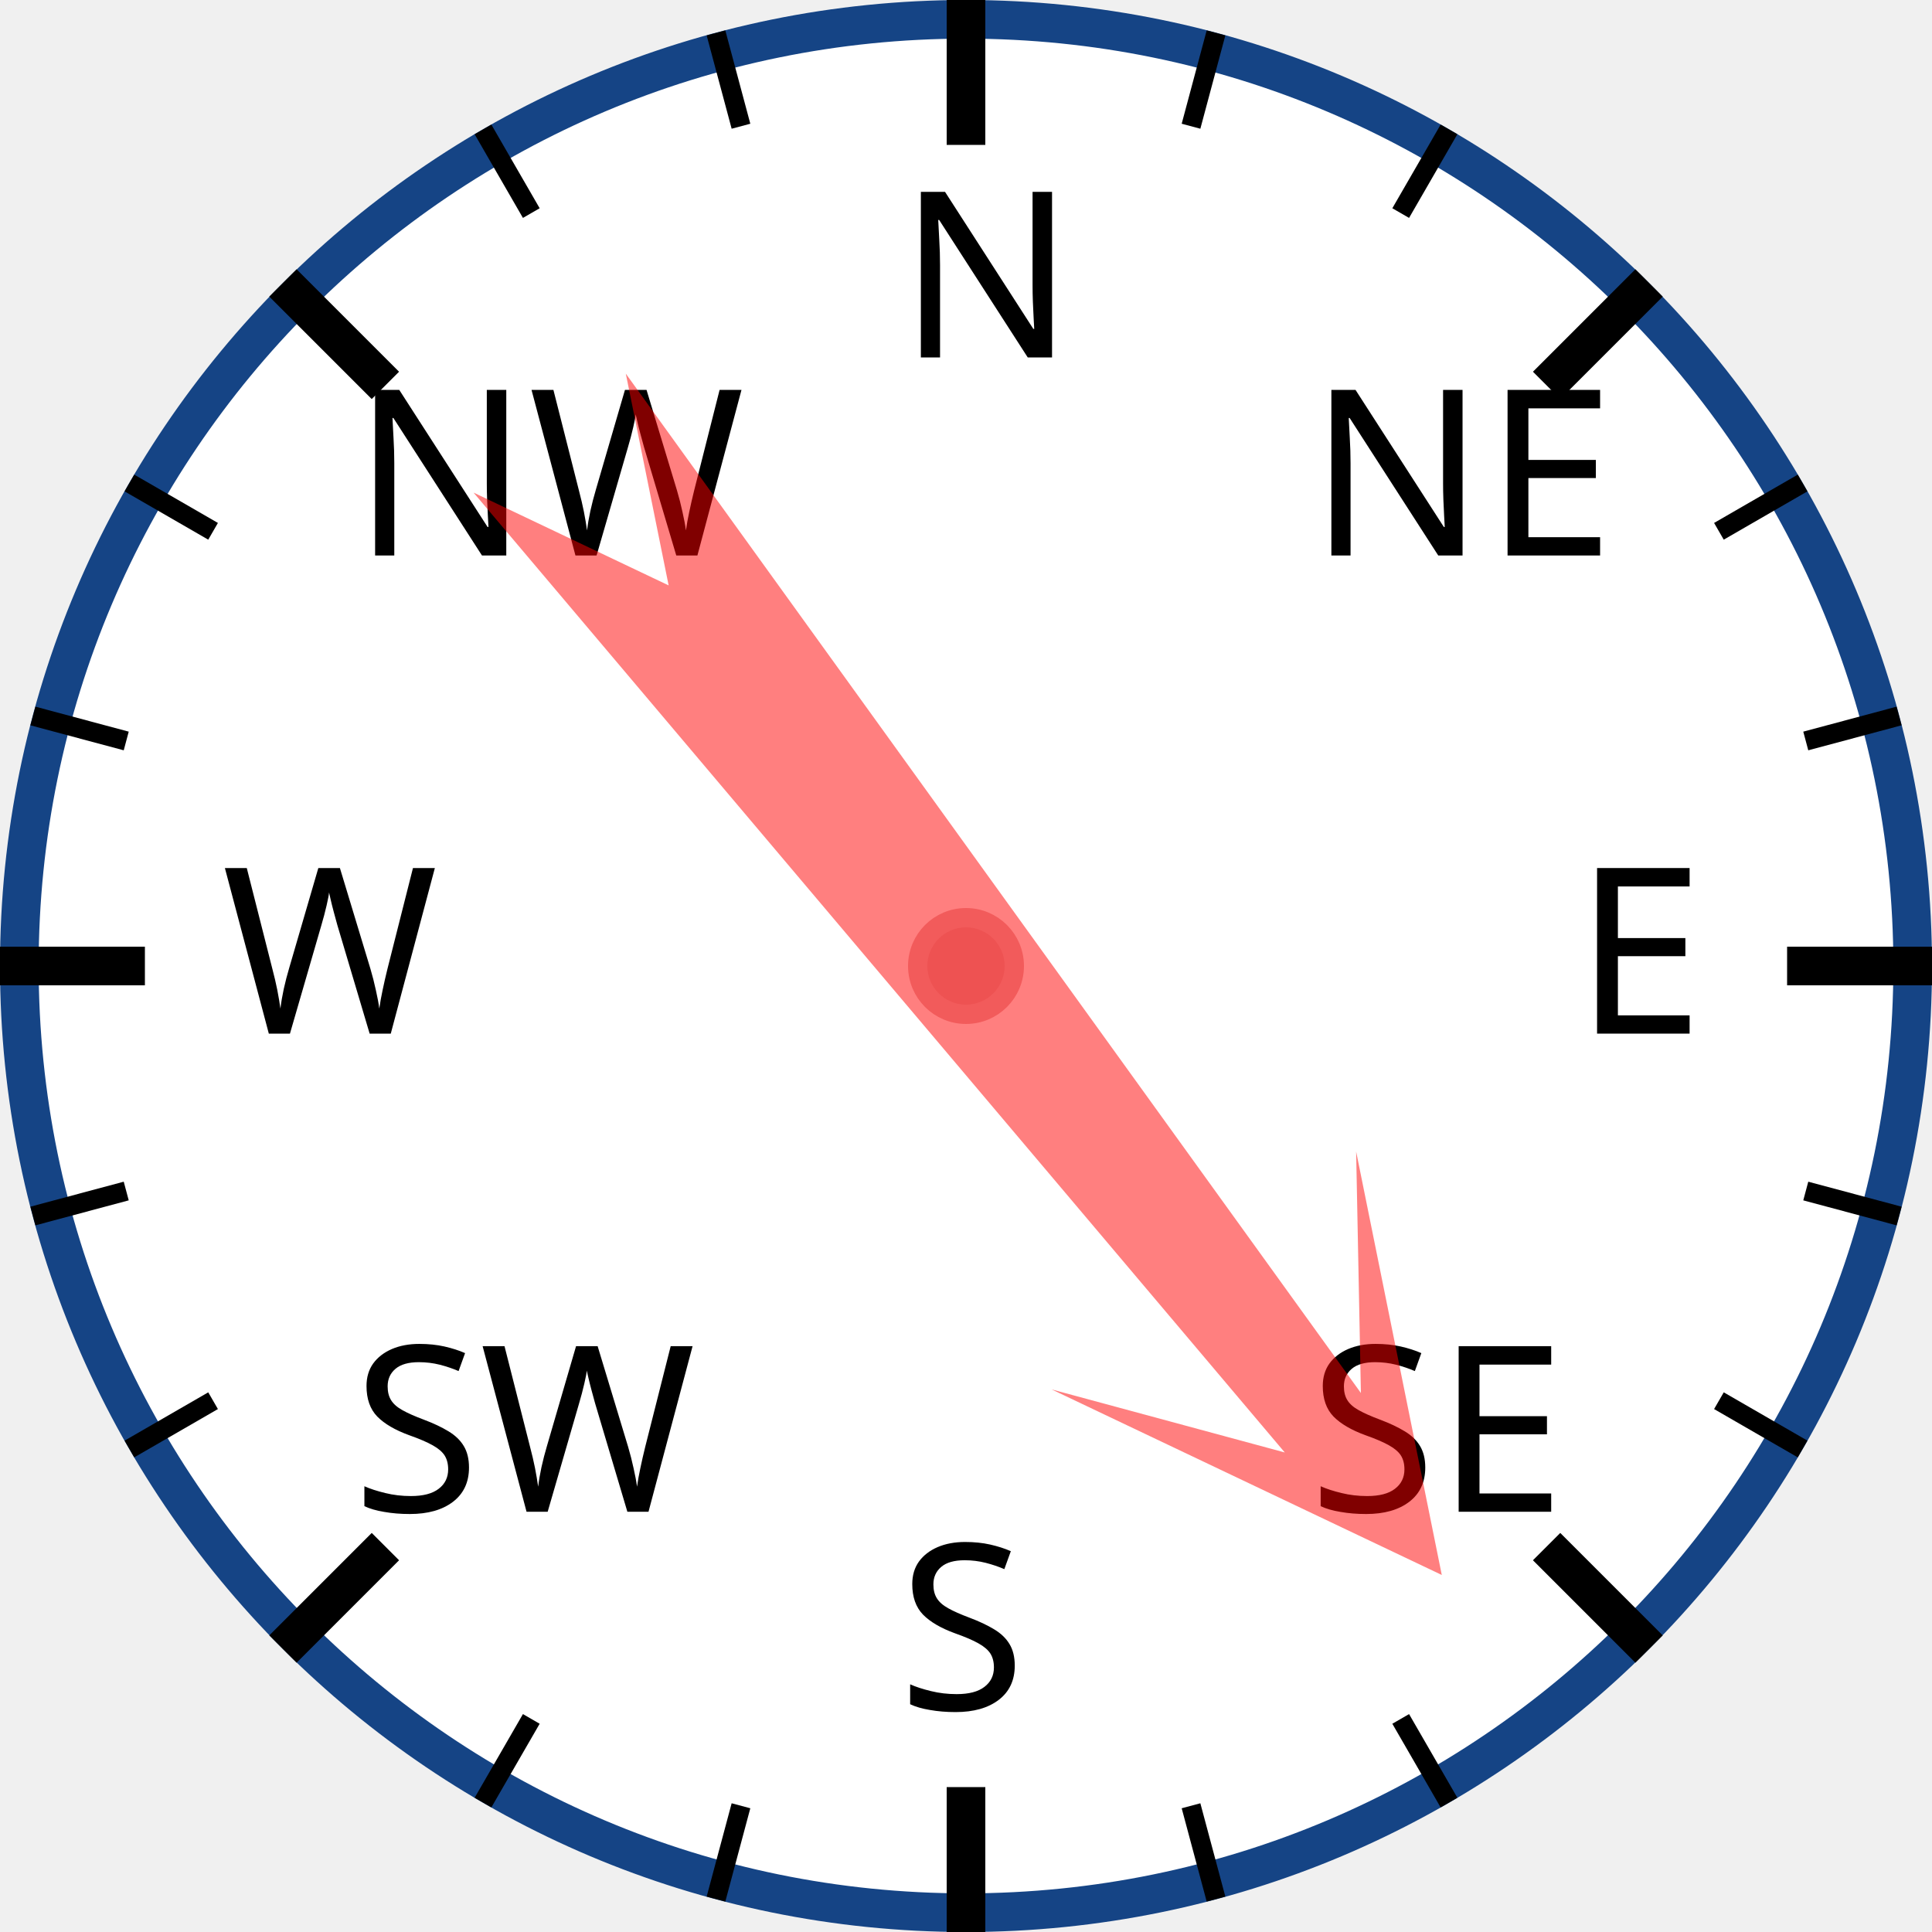
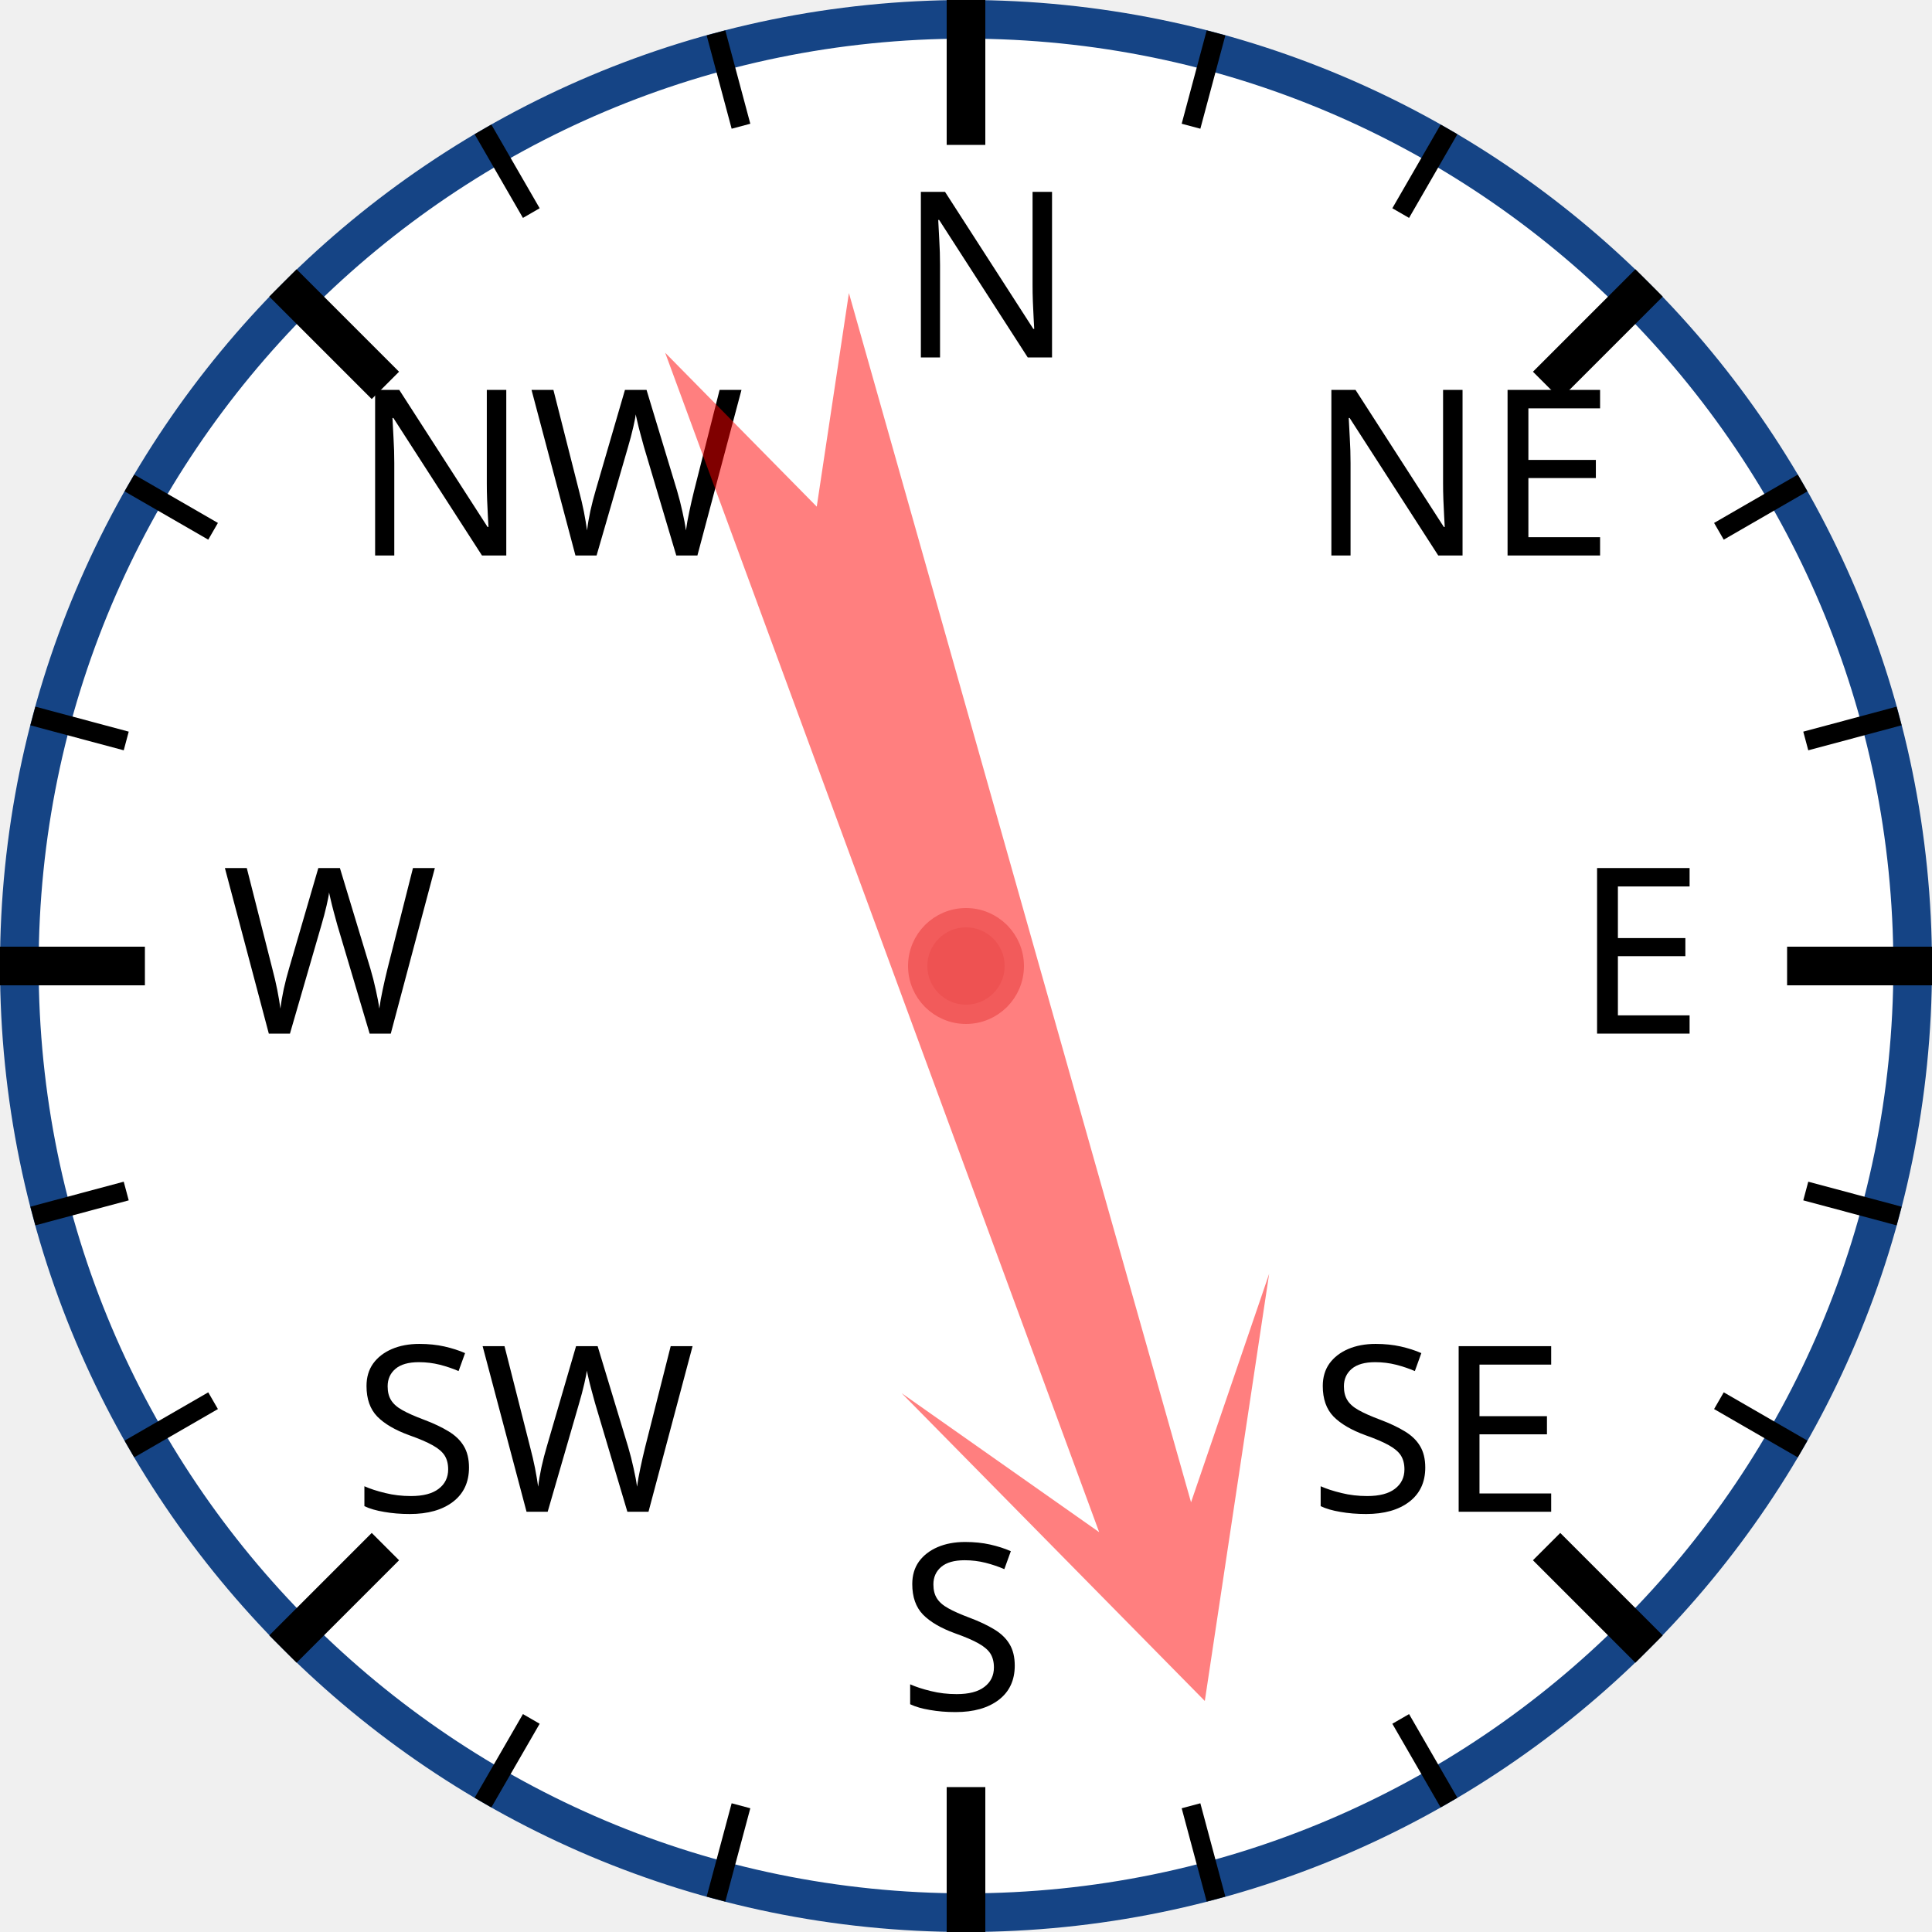
<svg xmlns="http://www.w3.org/2000/svg" width="120px" height="120px" viewBox="0 0 200 200">
  <circle cx="100" cy="100" r="98" style="fill: white; stroke: #154485; stroke-width: 4;" />
  <text x="93.0" y="37.0" style="font-family: sans-serif; font-size: 18pt;">N</text>
  <line x1="100.0" y1="0.0" x2="100.0" y2="15.0" style="stroke: black; stroke-width: 4;" />
  <line x1="74.118" y1="3.407" x2="76.706" y2="13.067" style="stroke: black; stroke-width: 2;" />
  <line x1="50" y1="13.397" x2="55" y2="22.058" style="stroke: black; stroke-width: 2;" />
  <text x="36.503" y="57.503" style="font-family: sans-serif; font-size: 18pt;">NW</text>
  <line x1="29.289" y1="29.289" x2="39.896" y2="39.896" style="stroke: black; stroke-width: 4;" />
  <line x1="13.397" y1="50" x2="22.058" y2="55" style="stroke: black; stroke-width: 2;" />
  <line x1="3.407" y1="74.118" x2="13.067" y2="76.706" style="stroke: black; stroke-width: 2;" />
  <text x="23.0" y="107.0" style="font-family: sans-serif; font-size: 18pt;">W</text>
  <line x1="0.0" y1="100.0" x2="15.0" y2="100.0" style="stroke: black; stroke-width: 4;" />
  <line x1="3.407" y1="125.882" x2="13.067" y2="123.294" style="stroke: black; stroke-width: 2;" />
  <line x1="13.397" y1="150" x2="22.058" y2="145" style="stroke: black; stroke-width: 2;" />
  <text x="36.503" y="156.497" style="font-family: sans-serif; font-size: 18pt;">SW</text>
  <line x1="29.289" y1="170.711" x2="39.896" y2="160.104" style="stroke: black; stroke-width: 4;" />
  <line x1="50" y1="186.603" x2="55" y2="177.942" style="stroke: black; stroke-width: 2;" />
  <line x1="74.118" y1="196.593" x2="76.706" y2="186.933" style="stroke: black; stroke-width: 2;" />
  <text x="93" y="177.0" style="font-family: sans-serif; font-size: 18pt;">S</text>
  <line x1="100" y1="200.0" x2="100" y2="185.0" style="stroke: black; stroke-width: 4;" />
  <line x1="125.882" y1="196.593" x2="123.294" y2="186.933" style="stroke: black; stroke-width: 2;" />
  <line x1="150.0" y1="186.603" x2="145.0" y2="177.942" style="stroke: black; stroke-width: 2;" />
  <text x="135.497" y="156.497" style="font-family: sans-serif; font-size: 18pt;">SE</text>
  <line x1="170.711" y1="170.711" x2="160.104" y2="160.104" style="stroke: black; stroke-width: 4;" />
  <line x1="186.603" y1="150" x2="177.942" y2="145" style="stroke: black; stroke-width: 2;" />
  <line x1="196.593" y1="125.882" x2="186.933" y2="123.294" style="stroke: black; stroke-width: 2;" />
  <text x="163.0" y="107" style="font-family: sans-serif; font-size: 18pt;">E</text>
  <line x1="200.0" y1="100" x2="185.0" y2="100" style="stroke: black; stroke-width: 4;" />
  <line x1="196.593" y1="74.118" x2="186.933" y2="76.706" style="stroke: black; stroke-width: 2;" />
  <line x1="186.603" y1="50" x2="177.942" y2="55" style="stroke: black; stroke-width: 2;" />
  <text x="135.497" y="57.503" style="font-family: sans-serif; font-size: 18pt;">NE</text>
  <line x1="170.711" y1="29.289" x2="160.104" y2="39.896" style="stroke: black; stroke-width: 4;" />
  <line x1="150" y1="13.397" x2="145" y2="22.058" style="stroke: black; stroke-width: 2;" />
  <line x1="125.882" y1="3.407" x2="123.294" y2="13.067" style="stroke: black; stroke-width: 2;" />
-   <polygon points="100 20 120 60 105 40 110 170 100 150 90 170 95 40 80 60" style="fill: red; fill-opacity: 0.5;" transform="rotate(142,100,100)" />
+   <polygon points="100 20 120 60 105 40 110 170 100 150 90 170 95 40 80 60" style="fill: red; fill-opacity: 0.5;" transform="rotate(162,100,100)" />
  <circle cx="100" cy="100" r="5" style="fill: #EE5252; stroke: #F25B5B; stroke-width: 2;" />
</svg>
